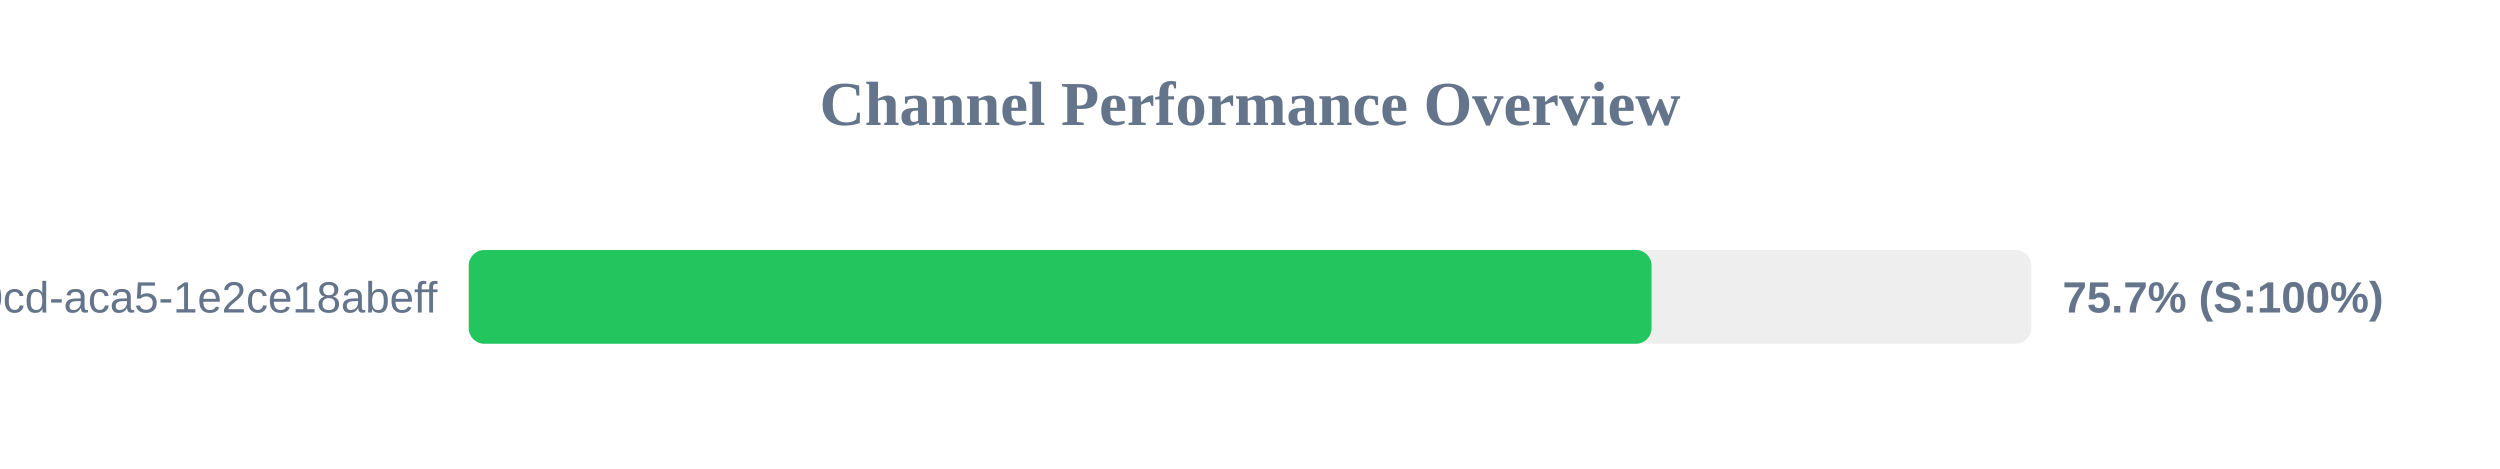
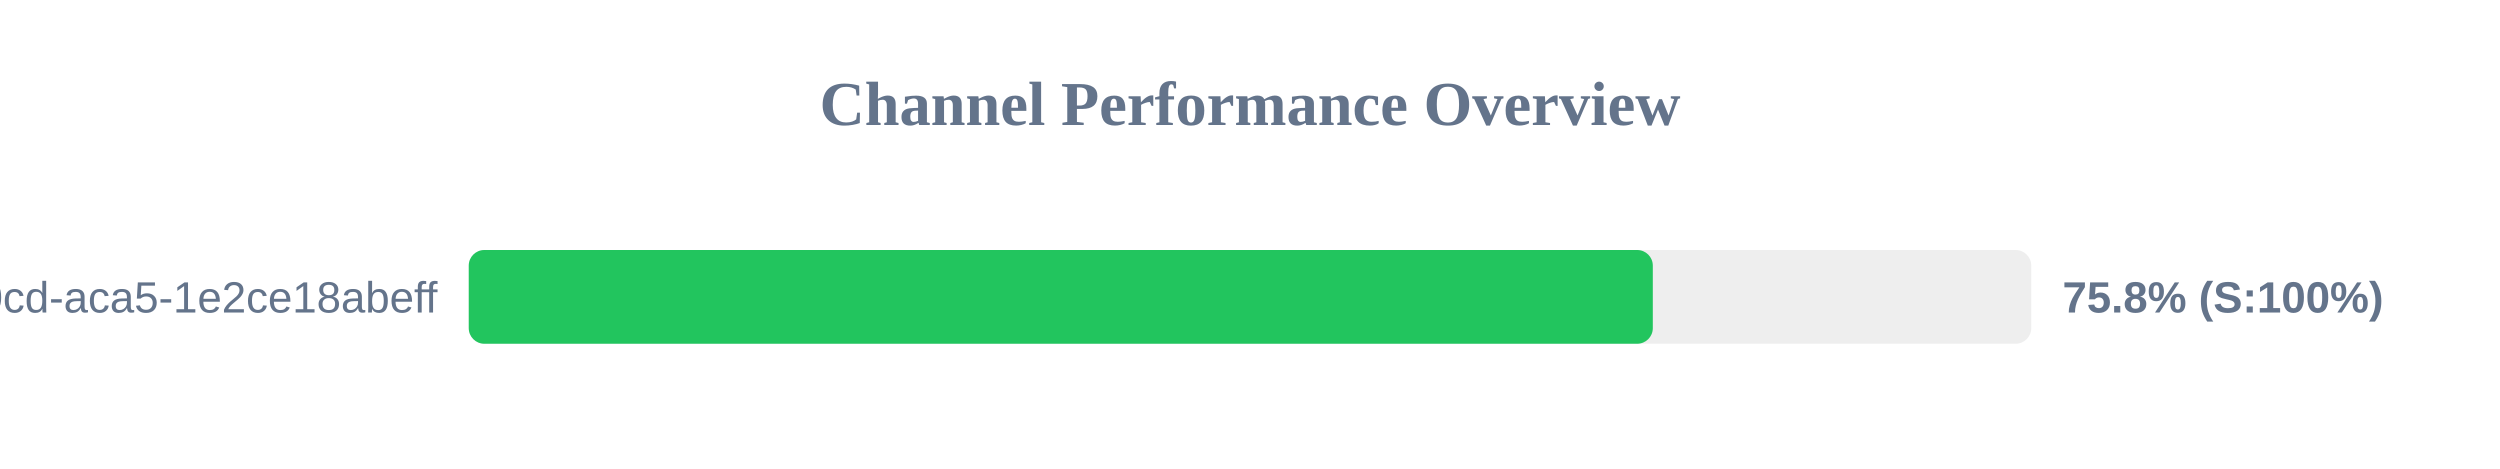
<svg xmlns="http://www.w3.org/2000/svg" width="800" height="150" version="1.1">
  <style>
        .row { font: 14px Arial; fill: #64748b; }
        .score { font: bold 14px Arial; fill: #64748b; }
    </style>
  <text x="400" y="40" text-anchor="middle" font-size="20px" font-weight="bold" fill="#64748b">Channel Performance Overview</text>
  <rect x="150" y="80" width="500" height="30" fill="#eee" rx="5" />
-   <rect x="150" y="80" width="378.5" height="30" fill="#22c55e" rx="5" />
+   <rect x="150" y="80" width="378.9" height="30" fill="#22c55e" rx="5" />
  <text x="140" y="100" text-anchor="end" class="row">?uuid=ebbeef45-0fd8-40cd-aca5-1e2ce18abeff</text>
-   <text x="660" y="100" text-anchor="start" class="score">75.7% (S:100%)</text>
+   <text x="660" y="100" text-anchor="start" class="score">75.8% (S:100%)</text>
</svg>
